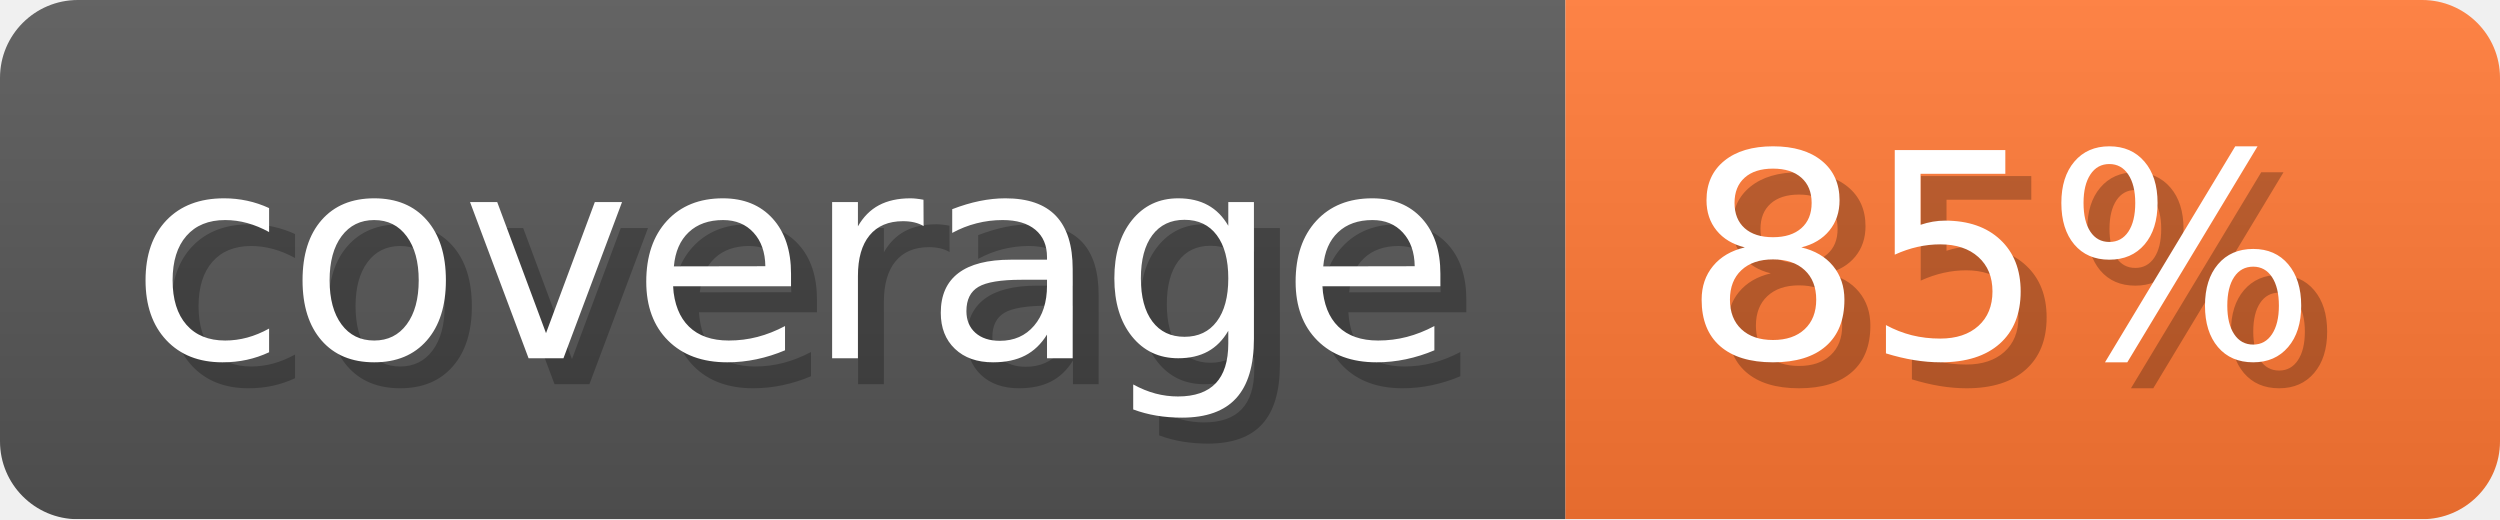
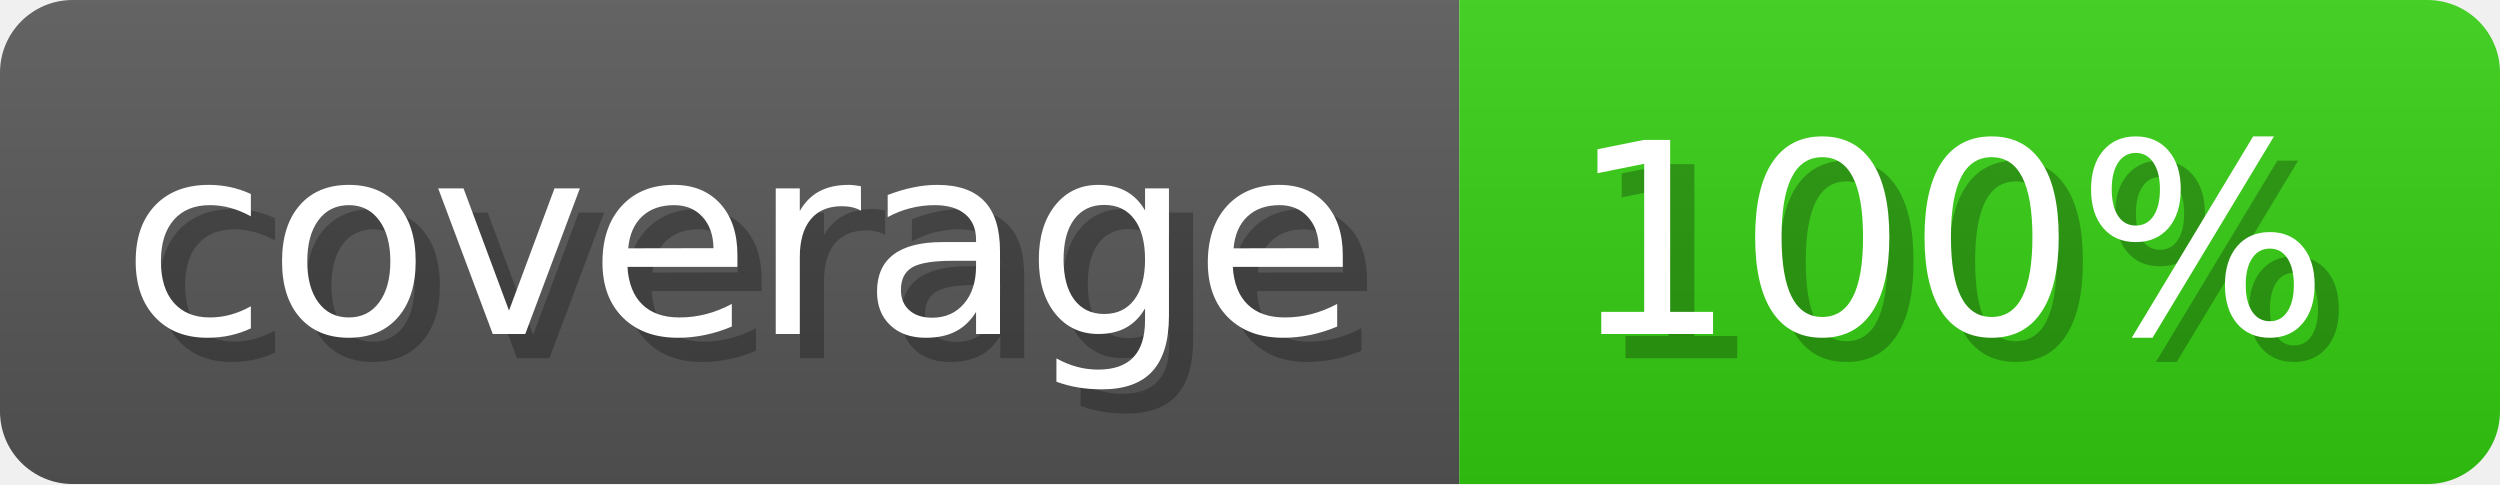
- <svg xmlns="http://www.w3.org/2000/svg" width="96.3" height="20" viewBox="0 0 963 200" role="img" aria-label="coverage: 85%">
-   <linearGradient id="RZkai" x2="0" y2="100%">
+ <svg xmlns="http://www.w3.org/2000/svg" width="103.3" height="20" viewBox="0 0 1033 200" role="img" aria-label="coverage: 100%">
+   <linearGradient id="DtScd" x2="0" y2="100%">
    <stop offset="0" stop-opacity=".1" stop-color="#EEE" />
    <stop offset="1" stop-opacity=".1" />
  </linearGradient>
-   <mask id="bfRLD">
-     <rect width="963" height="200" rx="30" fill="#FFF" />
+   <mask id="OhHfX">
+     <rect width="1033" height="200" rx="30" fill="#FFF" />
  </mask>
-   <g mask="url(#bfRLD)">
+   <g mask="url(#OhHfX)">
    <rect width="603" height="200" fill="#555" />
-     <rect width="360" height="200" fill="#F73" x="603" />
-     <rect width="963" height="200" fill="url(#RZkai)" />
+     <rect width="430" height="200" fill="#3C1" x="603" />
+     <rect width="1033" height="200" fill="url(#DtScd)" />
  </g>
  <g aria-hidden="true" fill="#fff" text-anchor="start" font-family="Verdana,DejaVu Sans,sans-serif" font-size="110">
    <text x="60" y="148" textLength="503" fill="#000" opacity="0.25">coverage</text>
    <text x="50" y="138" textLength="503">coverage</text>
-     <text x="658" y="148" textLength="260" fill="#000" opacity="0.25">85%</text>
-     <text x="648" y="138" textLength="260">85%</text>
+     <text x="658" y="148" textLength="330" fill="#000" opacity="0.25">100%</text>
+     <text x="648" y="138" textLength="330">100%</text>
  </g>
</svg>
